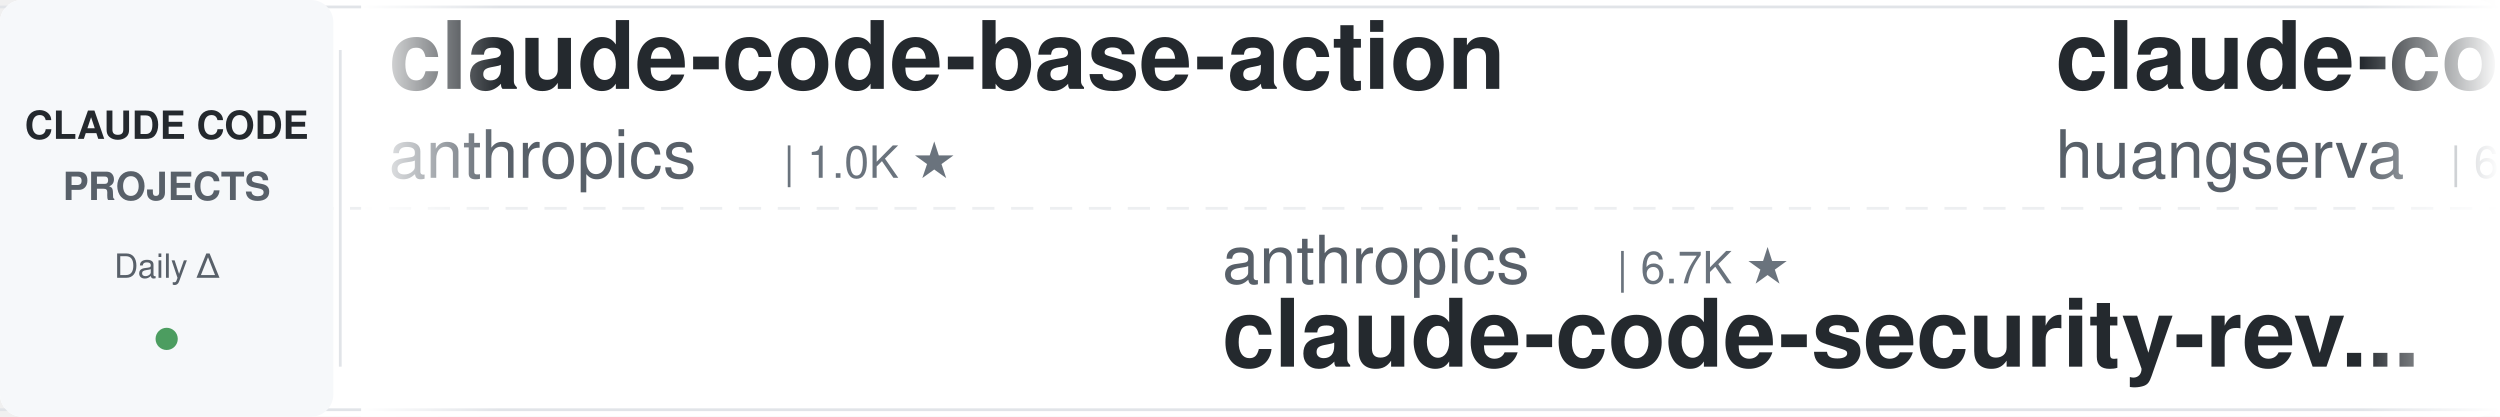
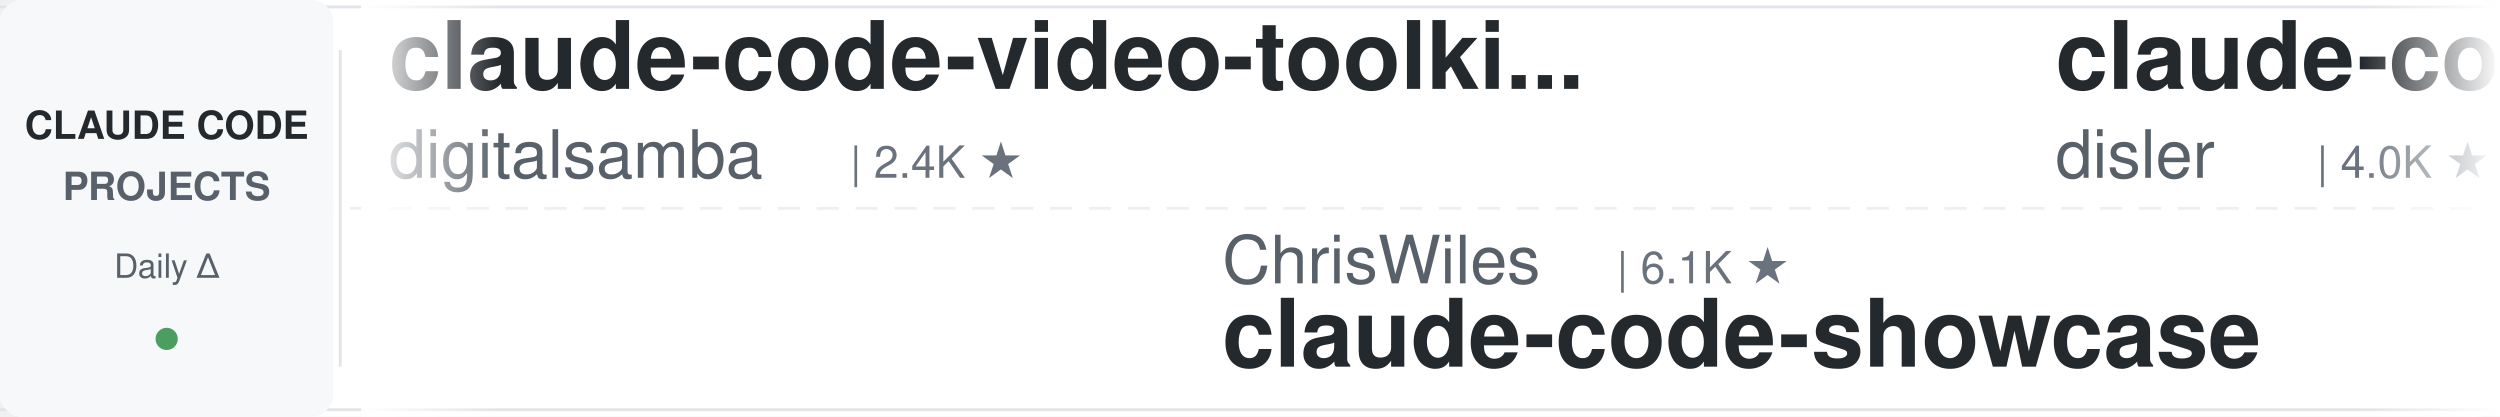
<svg xmlns="http://www.w3.org/2000/svg" width="900" height="150">
  <defs>
    <linearGradient id="leftFade" x1="0%" y1="0%" x2="100%" y2="0%">
      <stop offset="0%" style="stop-color:#ffffff;stop-opacity:1" />
      <stop offset="100%" style="stop-color:#ffffff;stop-opacity:0" />
    </linearGradient>
    <linearGradient id="rightFade" x1="0%" y1="0%" x2="100%" y2="0%">
      <stop offset="0%" style="stop-color:#ffffff;stop-opacity:0" />
      <stop offset="100%" style="stop-color:#ffffff;stop-opacity:1" />
    </linearGradient>
  </defs>
  <rect width="900" height="150" fill="#ffffff" rx="8" />
  <rect x="0" y="2" width="900" height="1" fill="#e1e4e8" />
  <rect x="0" y="147" width="900" height="1" fill="#e1e4e8" />
  <line x1="0" y1="75" x2="900" y2="75" stroke="#e1e4e8" stroke-width="1" stroke-dasharray="8 6" opacity="0.6" />
  <rect x="0" y="0" width="120" height="150" fill="#f6f8fa" rx="8" />
  <text x="60" y="50" font-family="-apple-system, BlinkMacSystemFont, 'Segoe UI', Helvetica, Arial, sans-serif" font-size="14" font-weight="600" fill="#24292e" text-anchor="middle">CLAUDE CODE</text>
  <text x="60" y="72" font-family="-apple-system, BlinkMacSystemFont, 'Segoe UI', Helvetica, Arial, sans-serif" font-size="14" font-weight="600" fill="#586069" text-anchor="middle">PROJECTS</text>
  <text x="60" y="100" font-family="-apple-system, BlinkMacSystemFont, 'Segoe UI', Helvetica, Arial, sans-serif" font-size="12" font-weight="500" fill="#586069" text-anchor="middle">Daily Δ</text>
  <circle cx="60" cy="122" r="4" fill="#22863a" opacity="0.8" />
  <rect x="122" y="18" width="1" height="114" fill="#e1e4e8" />
  <clipPath id="tickerClip">
    <rect x="130" y="0" width="770" height="150" />
  </clipPath>
  <g clip-path="url(#tickerClip)">
    <g id="tickerItems">
      <animateTransform attributeName="transform" attributeType="XML" type="translate" from="0 0" to="-3000 0" dur="54s" repeatCount="indefinite" />
      <g transform="translate(0, 0)">
-         <text x="140" y="32" font-family="-apple-system, BlinkMacSystemFont, 'Segoe UI', Helvetica, Arial, sans-serif" font-size="34" font-weight="600" fill="#24292e">claude-code-base-action</text>
-         <text x="140" y="64" font-family="-apple-system, BlinkMacSystemFont, 'Segoe UI', Helvetica, Arial, sans-serif" font-size="24" font-weight="400" fill="#586069">anthropics</text>
-         <text x="282" y="64" font-family="-apple-system, BlinkMacSystemFont, 'Segoe UI', Helvetica, Arial, sans-serif" font-size="16" font-weight="500" fill="#6a737d">| 1.0K ★</text>
+         <text x="140" y="32" font-family="-apple-system, BlinkMacSystemFont, 'Segoe UI', Helvetica, Arial, sans-serif" font-size="34" font-weight="600" fill="#24292e">claude-code-video-toolki...</text>
+         <text x="140" y="64" font-family="-apple-system, BlinkMacSystemFont, 'Segoe UI', Helvetica, Arial, sans-serif" font-size="24" font-weight="400" fill="#586069">digitalsamba</text>
+         <text x="306" y="64" font-family="-apple-system, BlinkMacSystemFont, 'Segoe UI', Helvetica, Arial, sans-serif" font-size="16" font-weight="500" fill="#6a737d">| 2.4K ★</text>
      </g>
      <g transform="translate(300, 0)">
-         <text x="140" y="102" font-family="-apple-system, BlinkMacSystemFont, 'Segoe UI', Helvetica, Arial, sans-serif" font-size="24" font-weight="400" fill="#586069">anthropics</text>
-         <text x="282" y="102" font-family="-apple-system, BlinkMacSystemFont, 'Segoe UI', Helvetica, Arial, sans-serif" font-size="16" font-weight="500" fill="#6a737d">| 6.7K ★</text>
-         <text x="140" y="132" font-family="-apple-system, BlinkMacSystemFont, 'Segoe UI', Helvetica, Arial, sans-serif" font-size="34" font-weight="600" fill="#24292e">claude-code-security-rev...</text>
+         <text x="140" y="102" font-family="-apple-system, BlinkMacSystemFont, 'Segoe UI', Helvetica, Arial, sans-serif" font-size="24" font-weight="400" fill="#586069">ChrisWiles</text>
+         <text x="282" y="102" font-family="-apple-system, BlinkMacSystemFont, 'Segoe UI', Helvetica, Arial, sans-serif" font-size="16" font-weight="500" fill="#6a737d">| 6.1K ★</text>
+         <text x="140" y="132" font-family="-apple-system, BlinkMacSystemFont, 'Segoe UI', Helvetica, Arial, sans-serif" font-size="34" font-weight="600" fill="#24292e">claude-code-showcase</text>
      </g>
      <g transform="translate(600, 0)">
-         <text x="140" y="32" font-family="-apple-system, BlinkMacSystemFont, 'Segoe UI', Helvetica, Arial, sans-serif" font-size="34" font-weight="600" fill="#24292e">claude-code-cli</text>
-         <text x="140" y="64" font-family="-apple-system, BlinkMacSystemFont, 'Segoe UI', Helvetica, Arial, sans-serif" font-size="24" font-weight="400" fill="#586069">huangserva</text>
-         <text x="282" y="64" font-family="-apple-system, BlinkMacSystemFont, 'Segoe UI', Helvetica, Arial, sans-serif" font-size="16" font-weight="500" fill="#6a737d">| 631 ★</text>
+         <text x="140" y="32" font-family="-apple-system, BlinkMacSystemFont, 'Segoe UI', Helvetica, Arial, sans-serif" font-size="34" font-weight="600" fill="#24292e">claude-code-hooks-master...</text>
+         <text x="140" y="64" font-family="-apple-system, BlinkMacSystemFont, 'Segoe UI', Helvetica, Arial, sans-serif" font-size="24" font-weight="400" fill="#586069">disler</text>
+         <text x="234" y="64" font-family="-apple-system, BlinkMacSystemFont, 'Segoe UI', Helvetica, Arial, sans-serif" font-size="16" font-weight="500" fill="#6a737d">| 4.0K ★</text>
      </g>
      <g transform="translate(900, 0)">
-         <text x="140" y="102" font-family="-apple-system, BlinkMacSystemFont, 'Segoe UI', Helvetica, Arial, sans-serif" font-size="24" font-weight="400" fill="#586069">ccplugins</text>
-         <text x="270" y="102" font-family="-apple-system, BlinkMacSystemFont, 'Segoe UI', Helvetica, Arial, sans-serif" font-size="16" font-weight="500" fill="#6a737d">| 990 ★</text>
-         <text x="140" y="132" font-family="-apple-system, BlinkMacSystemFont, 'Segoe UI', Helvetica, Arial, sans-serif" font-size="34" font-weight="600" fill="#24292e">awesome-claude-code-plug...</text>
+         <text x="140" y="102" font-family="-apple-system, BlinkMacSystemFont, 'Segoe UI', Helvetica, Arial, sans-serif" font-size="24" font-weight="400" fill="#586069">ding113</text>
+         <text x="246" y="102" font-family="-apple-system, BlinkMacSystemFont, 'Segoe UI', Helvetica, Arial, sans-serif" font-size="16" font-weight="500" fill="#6a737d">| 3.4K ★</text>
+         <text x="140" y="132" font-family="-apple-system, BlinkMacSystemFont, 'Segoe UI', Helvetica, Arial, sans-serif" font-size="34" font-weight="600" fill="#24292e">claude-code-hub</text>
      </g>
      <g transform="translate(1200, 0)">
-         <text x="140" y="32" font-family="-apple-system, BlinkMacSystemFont, 'Segoe UI', Helvetica, Arial, sans-serif" font-size="34" font-weight="600" fill="#24292e">andrej-karpathy-skills</text>
-         <text x="140" y="64" font-family="-apple-system, BlinkMacSystemFont, 'Segoe UI', Helvetica, Arial, sans-serif" font-size="24" font-weight="400" fill="#586069">multica-ai</text>
-         <text x="282" y="64" font-family="-apple-system, BlinkMacSystemFont, 'Segoe UI', Helvetica, Arial, sans-serif" font-size="16" font-weight="500" fill="#6a737d">| 227.1K ★</text>
+         <text x="140" y="32" font-family="-apple-system, BlinkMacSystemFont, 'Segoe UI', Helvetica, Arial, sans-serif" font-size="34" font-weight="600" fill="#24292e">Claude-Code-Usage-Monito...</text>
+         <text x="140" y="64" font-family="-apple-system, BlinkMacSystemFont, 'Segoe UI', Helvetica, Arial, sans-serif" font-size="24" font-weight="400" fill="#586069">Maciek-roboblog</text>
+         <text x="342" y="64" font-family="-apple-system, BlinkMacSystemFont, 'Segoe UI', Helvetica, Arial, sans-serif" font-size="16" font-weight="500" fill="#6a737d">| 8.8K ★</text>
      </g>
      <g transform="translate(1500, 0)">
-         <text x="140" y="102" font-family="-apple-system, BlinkMacSystemFont, 'Segoe UI', Helvetica, Arial, sans-serif" font-size="24" font-weight="400" fill="#586069">fuergaosi233</text>
-         <text x="306" y="102" font-family="-apple-system, BlinkMacSystemFont, 'Segoe UI', Helvetica, Arial, sans-serif" font-size="16" font-weight="500" fill="#6a737d">| 2.8K ★</text>
-         <text x="140" y="132" font-family="-apple-system, BlinkMacSystemFont, 'Segoe UI', Helvetica, Arial, sans-serif" font-size="34" font-weight="600" fill="#24292e">claude-code-proxy</text>
+         <text x="140" y="102" font-family="-apple-system, BlinkMacSystemFont, 'Segoe UI', Helvetica, Arial, sans-serif" font-size="24" font-weight="400" fill="#586069">Pimzino</text>
+         <text x="246" y="102" font-family="-apple-system, BlinkMacSystemFont, 'Segoe UI', Helvetica, Arial, sans-serif" font-size="16" font-weight="500" fill="#6a737d">| 3.9K ★</text>
+         <text x="140" y="132" font-family="-apple-system, BlinkMacSystemFont, 'Segoe UI', Helvetica, Arial, sans-serif" font-size="34" font-weight="600" fill="#24292e">claude-code-spec-workflo...</text>
      </g>
      <g transform="translate(1800, 0)">
-         <text x="140" y="32" font-family="-apple-system, BlinkMacSystemFont, 'Segoe UI', Helvetica, Arial, sans-serif" font-size="34" font-weight="600" fill="#24292e">arcads-claude-code-mrpai...</text>
-         <text x="140" y="64" font-family="-apple-system, BlinkMacSystemFont, 'Segoe UI', Helvetica, Arial, sans-serif" font-size="24" font-weight="400" fill="#586069">mrpaidsocial</text>
-         <text x="306" y="64" font-family="-apple-system, BlinkMacSystemFont, 'Segoe UI', Helvetica, Arial, sans-serif" font-size="16" font-weight="500" fill="#6a737d">| 1.6K ★</text>
+         <text x="140" y="32" font-family="-apple-system, BlinkMacSystemFont, 'Segoe UI', Helvetica, Arial, sans-serif" font-size="34" font-weight="600" fill="#24292e">claude-code-source</text>
+         <text x="140" y="64" font-family="-apple-system, BlinkMacSystemFont, 'Segoe UI', Helvetica, Arial, sans-serif" font-size="24" font-weight="400" fill="#586069">AprilNEA</text>
+         <text x="258" y="64" font-family="-apple-system, BlinkMacSystemFont, 'Segoe UI', Helvetica, Arial, sans-serif" font-size="16" font-weight="500" fill="#6a737d">| 392 ★</text>
      </g>
      <g transform="translate(2100, 0)">
-         <text x="140" y="102" font-family="-apple-system, BlinkMacSystemFont, 'Segoe UI', Helvetica, Arial, sans-serif" font-size="24" font-weight="400" fill="#586069">asgeirtj</text>
-         <text x="258" y="102" font-family="-apple-system, BlinkMacSystemFont, 'Segoe UI', Helvetica, Arial, sans-serif" font-size="16" font-weight="500" fill="#6a737d">| 70.5K ★</text>
-         <text x="140" y="132" font-family="-apple-system, BlinkMacSystemFont, 'Segoe UI', Helvetica, Arial, sans-serif" font-size="34" font-weight="600" fill="#24292e">system_prompts_leaks</text>
+         <text x="140" y="102" font-family="-apple-system, BlinkMacSystemFont, 'Segoe UI', Helvetica, Arial, sans-serif" font-size="24" font-weight="400" fill="#586069">xu-xiang</text>
+         <text x="258" y="102" font-family="-apple-system, BlinkMacSystemFont, 'Segoe UI', Helvetica, Arial, sans-serif" font-size="16" font-weight="500" fill="#6a737d">| 2.0K ★</text>
+         <text x="140" y="132" font-family="-apple-system, BlinkMacSystemFont, 'Segoe UI', Helvetica, Arial, sans-serif" font-size="34" font-weight="600" fill="#24292e">everything-claude-code-z...</text>
      </g>
      <g transform="translate(2400, 0)">
-         <text x="140" y="32" font-family="-apple-system, BlinkMacSystemFont, 'Segoe UI', Helvetica, Arial, sans-serif" font-size="34" font-weight="600" fill="#24292e">claude-code-system-promp...</text>
-         <text x="140" y="64" font-family="-apple-system, BlinkMacSystemFont, 'Segoe UI', Helvetica, Arial, sans-serif" font-size="24" font-weight="400" fill="#586069">Piebald-AI</text>
-         <text x="282" y="64" font-family="-apple-system, BlinkMacSystemFont, 'Segoe UI', Helvetica, Arial, sans-serif" font-size="16" font-weight="500" fill="#6a737d">| 13.0K ★</text>
+         <text x="140" y="32" font-family="-apple-system, BlinkMacSystemFont, 'Segoe UI', Helvetica, Arial, sans-serif" font-size="34" font-weight="600" fill="#24292e">claude-code-book</text>
+         <text x="140" y="64" font-family="-apple-system, BlinkMacSystemFont, 'Segoe UI', Helvetica, Arial, sans-serif" font-size="24" font-weight="400" fill="#586069">lintsinghua</text>
+         <text x="294" y="64" font-family="-apple-system, BlinkMacSystemFont, 'Segoe UI', Helvetica, Arial, sans-serif" font-size="16" font-weight="500" fill="#6a737d">| 4.3K ★</text>
      </g>
      <g transform="translate(2700, 0)">
-         <text x="140" y="102" font-family="-apple-system, BlinkMacSystemFont, 'Segoe UI', Helvetica, Arial, sans-serif" font-size="24" font-weight="400" fill="#586069">AICoderTudou</text>
-         <text x="306" y="102" font-family="-apple-system, BlinkMacSystemFont, 'Segoe UI', Helvetica, Arial, sans-serif" font-size="16" font-weight="500" fill="#6a737d">| 493 ★</text>
-         <text x="140" y="132" font-family="-apple-system, BlinkMacSystemFont, 'Segoe UI', Helvetica, Arial, sans-serif" font-size="34" font-weight="600" fill="#24292e">claude-code-tudou</text>
+         <text x="140" y="102" font-family="-apple-system, BlinkMacSystemFont, 'Segoe UI', Helvetica, Arial, sans-serif" font-size="24" font-weight="400" fill="#586069">techjarves</text>
+         <text x="282" y="102" font-family="-apple-system, BlinkMacSystemFont, 'Segoe UI', Helvetica, Arial, sans-serif" font-size="16" font-weight="500" fill="#6a737d">| 1.6K ★</text>
+         <text x="140" y="132" font-family="-apple-system, BlinkMacSystemFont, 'Segoe UI', Helvetica, Arial, sans-serif" font-size="34" font-weight="600" fill="#24292e">ClaudeCode-Portable</text>
      </g>
      <g transform="translate(3000, 0)">
-         <text x="140" y="32" font-family="-apple-system, BlinkMacSystemFont, 'Segoe UI', Helvetica, Arial, sans-serif" font-size="34" font-weight="600" fill="#24292e">claude-code-base-action</text>
-         <text x="140" y="64" font-family="-apple-system, BlinkMacSystemFont, 'Segoe UI', Helvetica, Arial, sans-serif" font-size="24" font-weight="400" fill="#586069">anthropics</text>
-         <text x="282" y="64" font-family="-apple-system, BlinkMacSystemFont, 'Segoe UI', Helvetica, Arial, sans-serif" font-size="16" font-weight="500" fill="#6a737d">| 1.0K ★</text>
+         <text x="140" y="32" font-family="-apple-system, BlinkMacSystemFont, 'Segoe UI', Helvetica, Arial, sans-serif" font-size="34" font-weight="600" fill="#24292e">claude-code-video-toolki...</text>
+         <text x="140" y="64" font-family="-apple-system, BlinkMacSystemFont, 'Segoe UI', Helvetica, Arial, sans-serif" font-size="24" font-weight="400" fill="#586069">digitalsamba</text>
+         <text x="306" y="64" font-family="-apple-system, BlinkMacSystemFont, 'Segoe UI', Helvetica, Arial, sans-serif" font-size="16" font-weight="500" fill="#6a737d">| 2.4K ★</text>
      </g>
      <g transform="translate(3300, 0)">
-         <text x="140" y="102" font-family="-apple-system, BlinkMacSystemFont, 'Segoe UI', Helvetica, Arial, sans-serif" font-size="24" font-weight="400" fill="#586069">anthropics</text>
-         <text x="282" y="102" font-family="-apple-system, BlinkMacSystemFont, 'Segoe UI', Helvetica, Arial, sans-serif" font-size="16" font-weight="500" fill="#6a737d">| 6.7K ★</text>
-         <text x="140" y="132" font-family="-apple-system, BlinkMacSystemFont, 'Segoe UI', Helvetica, Arial, sans-serif" font-size="34" font-weight="600" fill="#24292e">claude-code-security-rev...</text>
+         <text x="140" y="102" font-family="-apple-system, BlinkMacSystemFont, 'Segoe UI', Helvetica, Arial, sans-serif" font-size="24" font-weight="400" fill="#586069">ChrisWiles</text>
+         <text x="282" y="102" font-family="-apple-system, BlinkMacSystemFont, 'Segoe UI', Helvetica, Arial, sans-serif" font-size="16" font-weight="500" fill="#6a737d">| 6.1K ★</text>
+         <text x="140" y="132" font-family="-apple-system, BlinkMacSystemFont, 'Segoe UI', Helvetica, Arial, sans-serif" font-size="34" font-weight="600" fill="#24292e">claude-code-showcase</text>
      </g>
      <g transform="translate(3600, 0)">
-         <text x="140" y="32" font-family="-apple-system, BlinkMacSystemFont, 'Segoe UI', Helvetica, Arial, sans-serif" font-size="34" font-weight="600" fill="#24292e">claude-code-cli</text>
-         <text x="140" y="64" font-family="-apple-system, BlinkMacSystemFont, 'Segoe UI', Helvetica, Arial, sans-serif" font-size="24" font-weight="400" fill="#586069">huangserva</text>
-         <text x="282" y="64" font-family="-apple-system, BlinkMacSystemFont, 'Segoe UI', Helvetica, Arial, sans-serif" font-size="16" font-weight="500" fill="#6a737d">| 631 ★</text>
+         <text x="140" y="32" font-family="-apple-system, BlinkMacSystemFont, 'Segoe UI', Helvetica, Arial, sans-serif" font-size="34" font-weight="600" fill="#24292e">claude-code-hooks-master...</text>
+         <text x="140" y="64" font-family="-apple-system, BlinkMacSystemFont, 'Segoe UI', Helvetica, Arial, sans-serif" font-size="24" font-weight="400" fill="#586069">disler</text>
+         <text x="234" y="64" font-family="-apple-system, BlinkMacSystemFont, 'Segoe UI', Helvetica, Arial, sans-serif" font-size="16" font-weight="500" fill="#6a737d">| 4.0K ★</text>
      </g>
      <g transform="translate(3900, 0)">
-         <text x="140" y="102" font-family="-apple-system, BlinkMacSystemFont, 'Segoe UI', Helvetica, Arial, sans-serif" font-size="24" font-weight="400" fill="#586069">ccplugins</text>
-         <text x="270" y="102" font-family="-apple-system, BlinkMacSystemFont, 'Segoe UI', Helvetica, Arial, sans-serif" font-size="16" font-weight="500" fill="#6a737d">| 990 ★</text>
-         <text x="140" y="132" font-family="-apple-system, BlinkMacSystemFont, 'Segoe UI', Helvetica, Arial, sans-serif" font-size="34" font-weight="600" fill="#24292e">awesome-claude-code-plug...</text>
+         <text x="140" y="102" font-family="-apple-system, BlinkMacSystemFont, 'Segoe UI', Helvetica, Arial, sans-serif" font-size="24" font-weight="400" fill="#586069">ding113</text>
+         <text x="246" y="102" font-family="-apple-system, BlinkMacSystemFont, 'Segoe UI', Helvetica, Arial, sans-serif" font-size="16" font-weight="500" fill="#6a737d">| 3.4K ★</text>
+         <text x="140" y="132" font-family="-apple-system, BlinkMacSystemFont, 'Segoe UI', Helvetica, Arial, sans-serif" font-size="34" font-weight="600" fill="#24292e">claude-code-hub</text>
      </g>
    </g>
  </g>
  <rect x="130" y="0" width="50" height="150" fill="url(#leftFade)" />
  <rect x="850" y="0" width="50" height="150" fill="url(#rightFade)" />
</svg>
